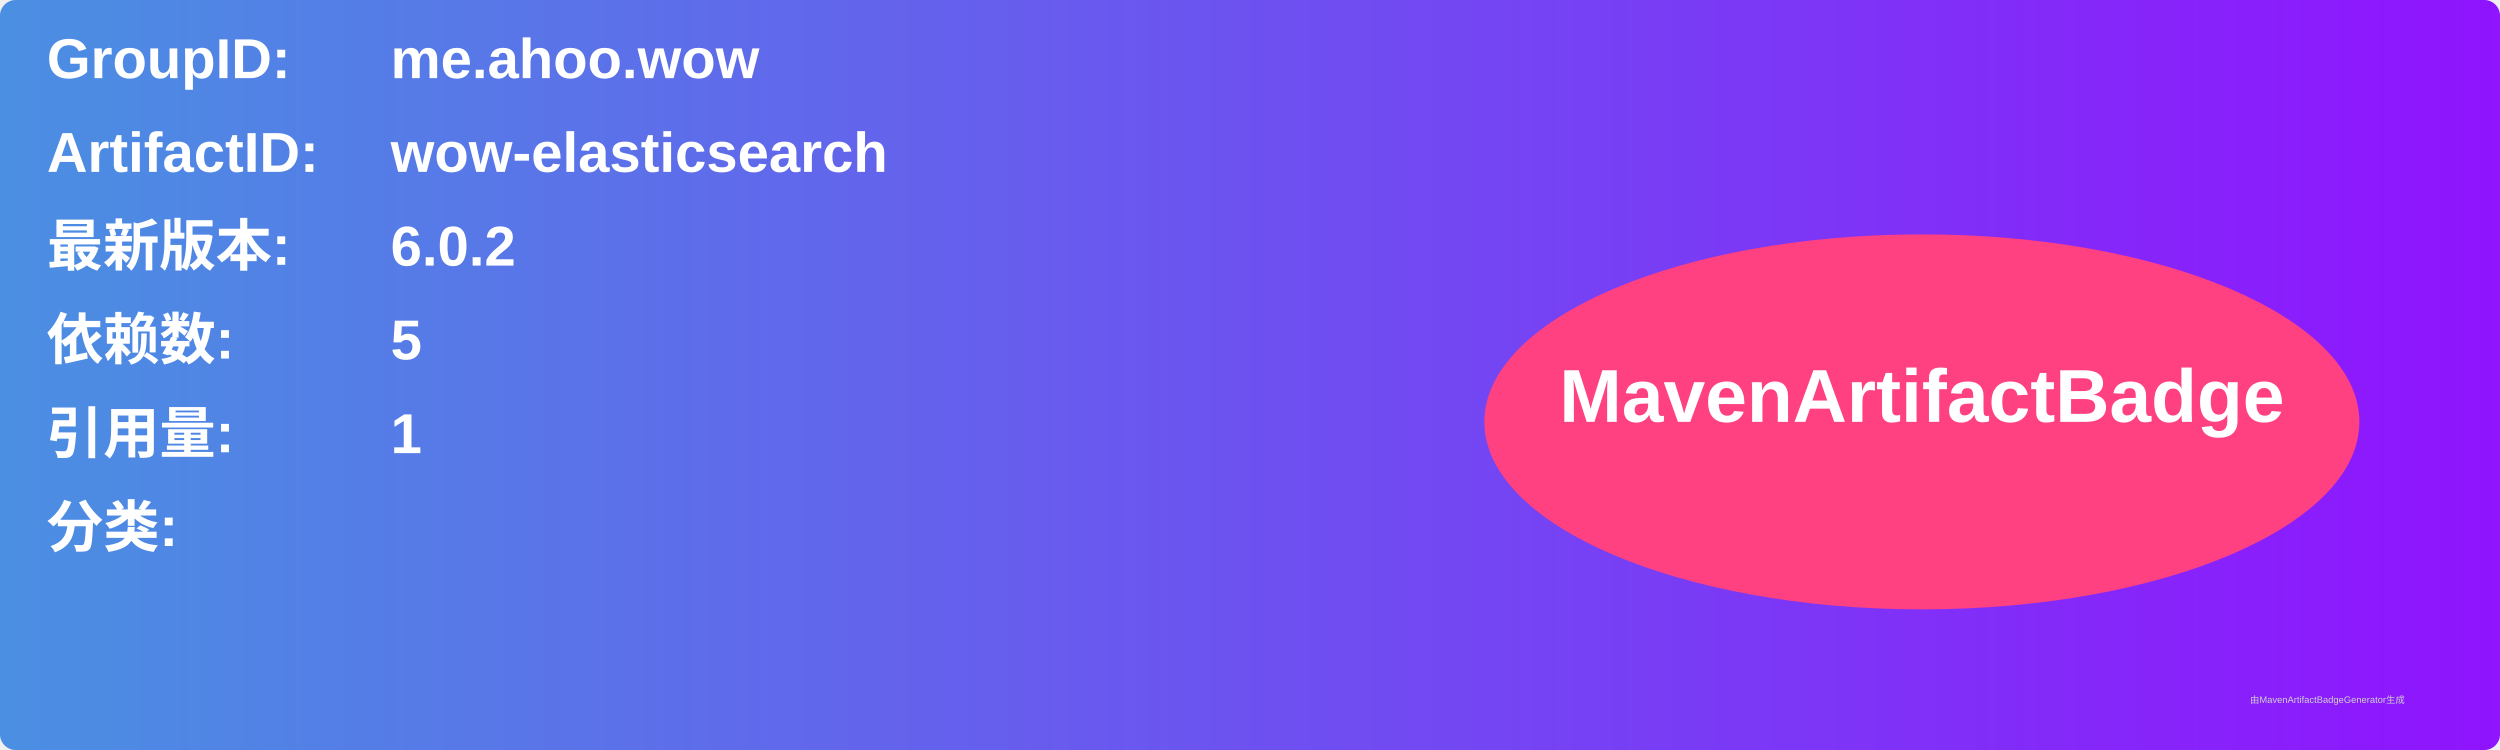
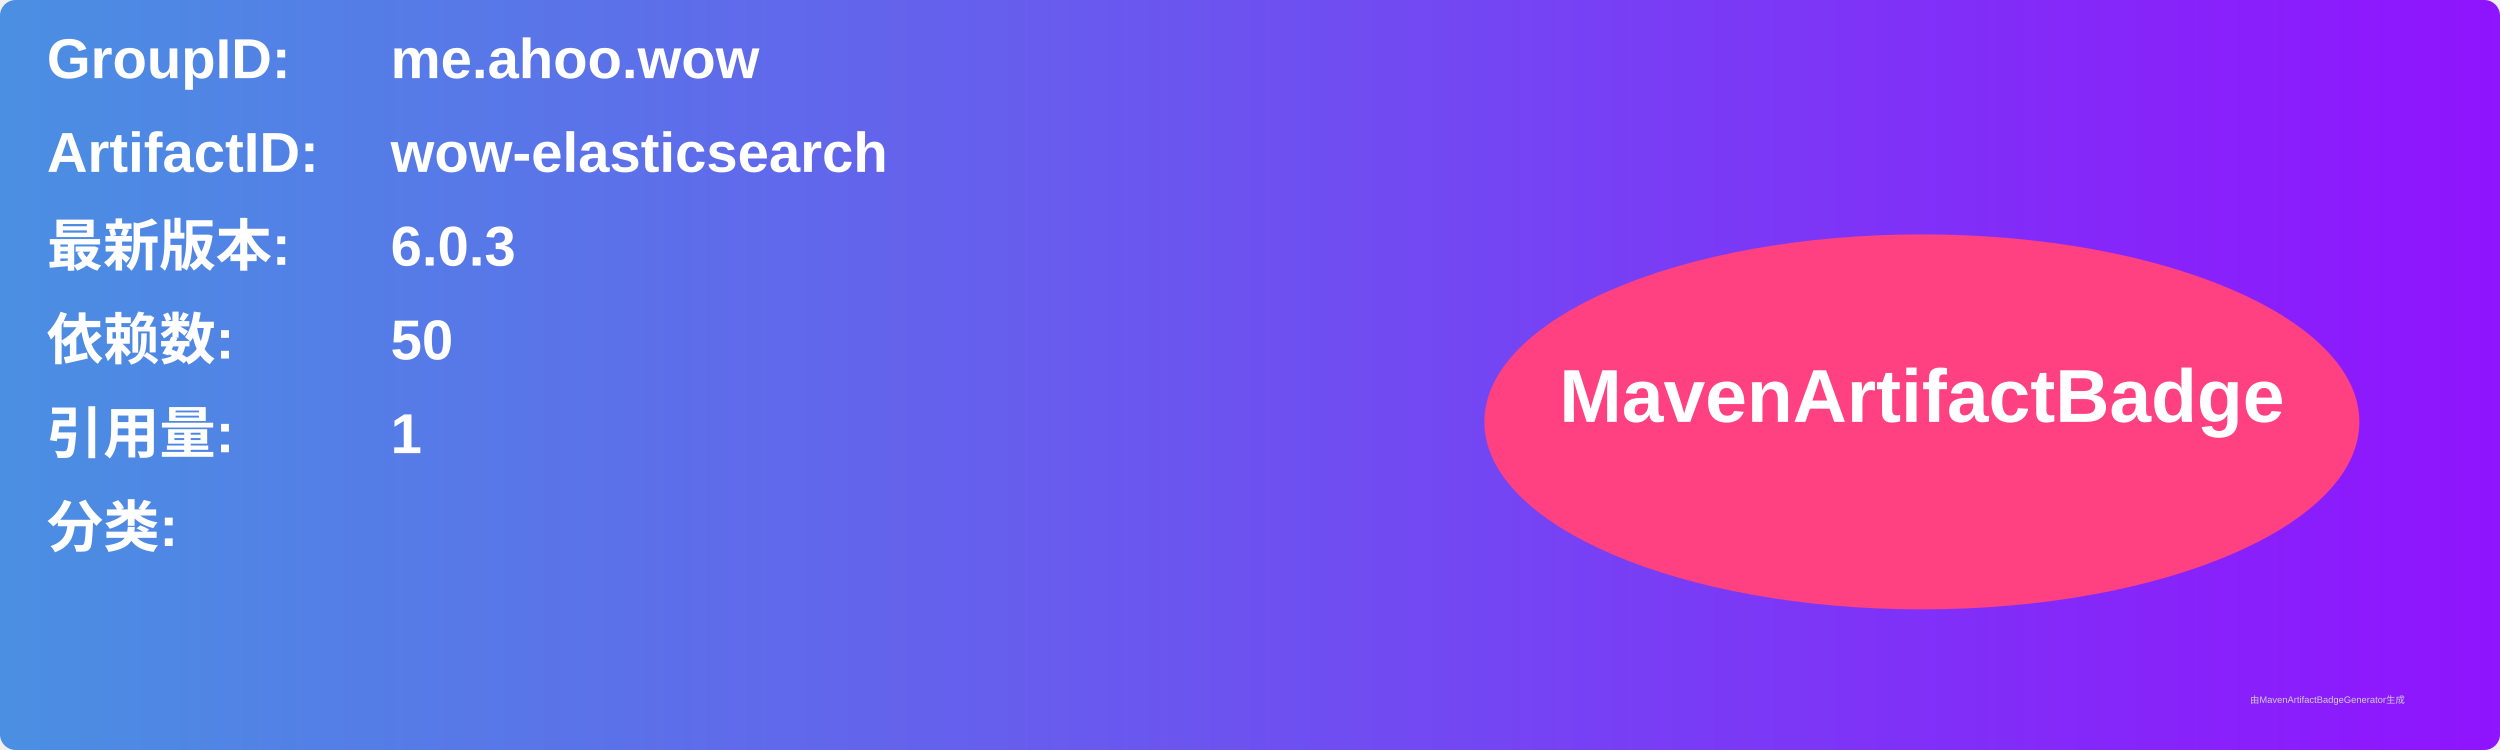
<svg xmlns="http://www.w3.org/2000/svg" width="800" height="240" viewBox="0 0 800 240">
  <linearGradient id="grad" x1="0%" y1="0%" x2="100%" y2="0%">
    <stop offset="0%" stop-color="#4a90e2" />
    <stop offset="100%" stop-color="#9013fe" />
  </linearGradient>
  <rect width="100%" height="100%" rx="5" ry="5" fill="url(#grad)" />
  <g transform="translate(15, 15)">
    <text x="0" y="10" font-family="Arial" font-size="18" fill="white" font-weight="bold" width="260">GroupID:</text>
    <text x="110" y="10" font-family="Arial" font-size="18" fill="white" font-weight="bold" width="460">me.ahoo.wow</text>
    <text x="0" y="40" font-family="Arial" font-size="18" fill="white" font-weight="bold" width="260">ArtifactID:</text>
    <text x="110" y="40" font-family="Arial" font-size="18" fill="white" font-weight="bold" width="460">wow-elasticsearch</text>
    <text x="0" y="70" font-family="Arial" font-size="18" fill="white" font-weight="bold">最新版本:</text>
    <text x="110" y="70" font-family="Arial" font-size="18" fill="white" font-weight="bold">
-       <tspan font-weight="bold">6.0.2</tspan>
+       <tspan font-weight="bold">6.0.3</tspan>
    </text>
    <text x="0" y="100" font-family="Arial" font-size="18" fill="white" font-weight="bold">依赖数: </text>
    <text x="110" y="100" font-family="Arial" font-size="18" fill="white">
-       <tspan font-weight="bold">5</tspan>
+       <tspan font-weight="bold">50</tspan>
    </text>
    <text x="0" y="130" font-family="Arial" font-size="18" fill="white" font-weight="bold">引用量: </text>
    <text x="110" y="130" font-family="Arial" font-size="18" fill="white">
      <tspan font-weight="bold">1</tspan>
    </text>
    <text x="0" y="160" font-family="Arial" font-size="18" fill="white" font-weight="bold">分类:</text>
    <text x="10" y="190" font-family="Arial" font-size="10" fill="white">
      <tspan font-weight="bold" />
    </text>
    <ellipse cx="600" cy="120" rx="140" ry="60" fill="#ff4081" />
    <text x="600" y="120" text-anchor="middle" font-family="Arial" font-size="24" fill="white" font-weight="bold">MavenArtifactBadge</text>
  </g>
  <text x="720" y="225" font-family="Arial" font-size="3" fill="#d0d0d0">由MavenArtifactBadgeGenerator生成</text>
</svg>
